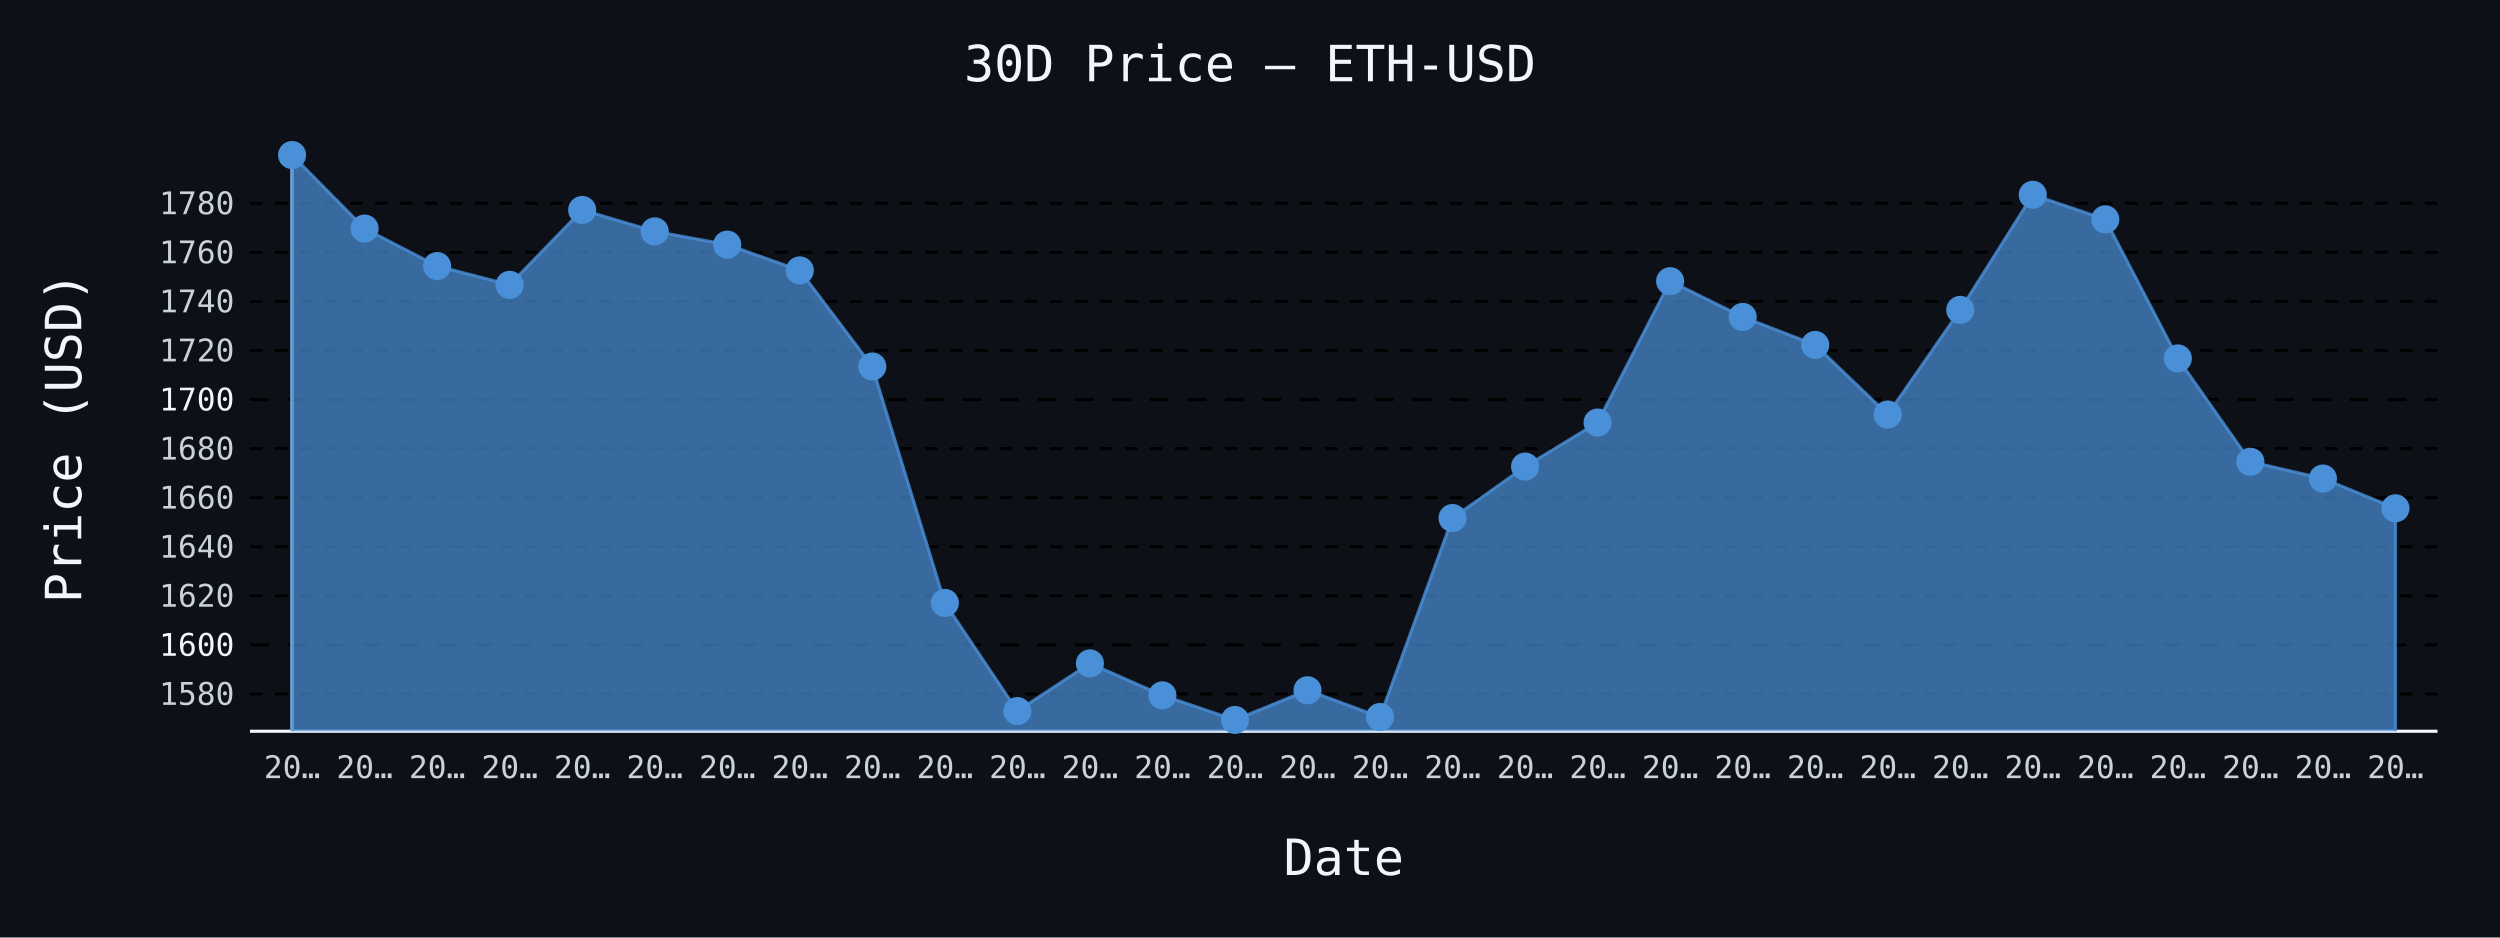
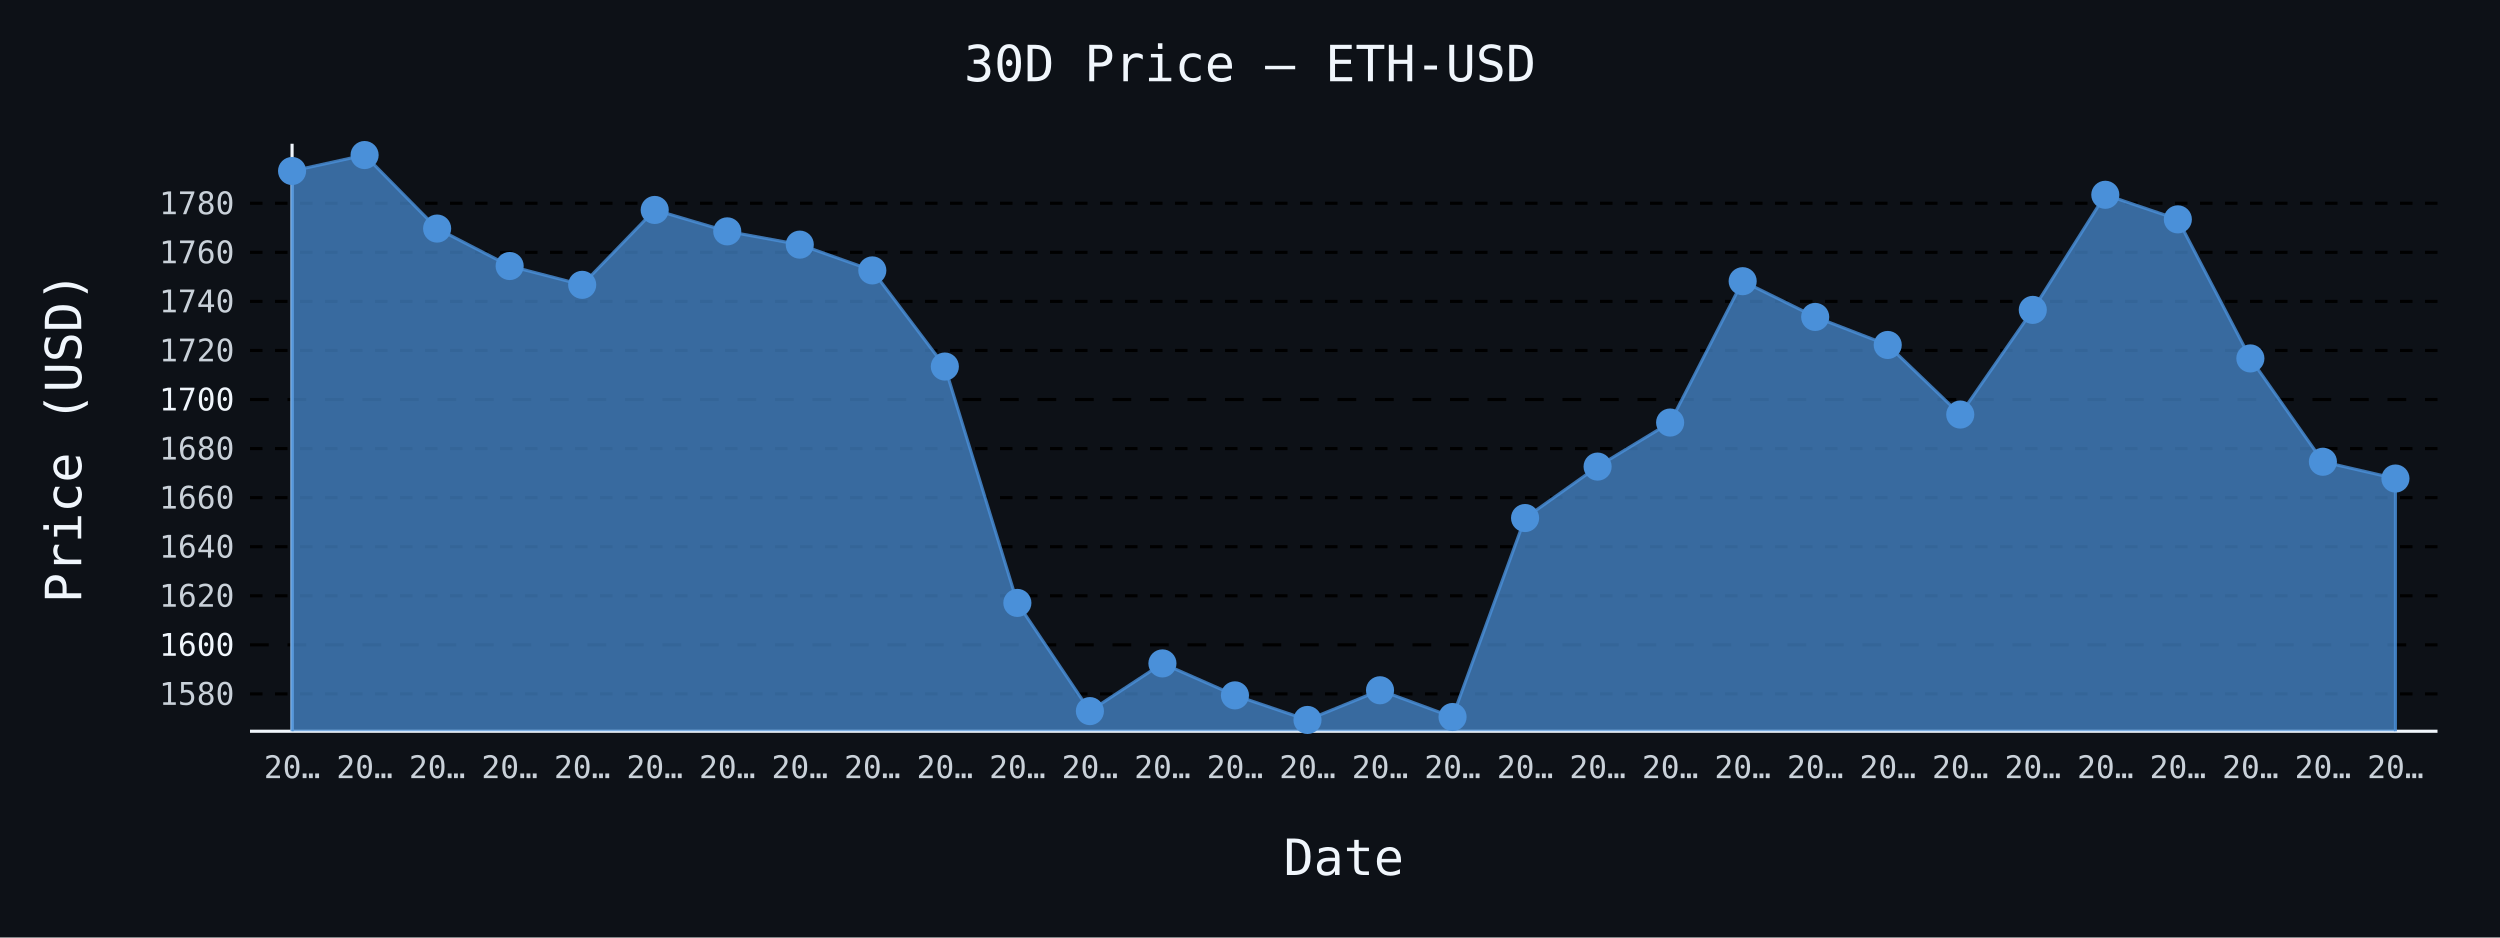
- <svg xmlns="http://www.w3.org/2000/svg" id="chart-a34843a7-1ed9-4b28-978a-c5db0aa85f68" class="pygal-chart" viewBox="0 0 800 300">
+ <svg xmlns="http://www.w3.org/2000/svg" id="chart-ecf90726-9cbe-42db-a0e0-90d8b1f64a7b" class="pygal-chart" viewBox="0 0 800 300">
  <defs>
-     <style type="text/css">#chart-a34843a7-1ed9-4b28-978a-c5db0aa85f68{-webkit-user-select:none;-webkit-font-smoothing:antialiased;font-family:monospace}#chart-a34843a7-1ed9-4b28-978a-c5db0aa85f68 .title{font-family:monospace;font-size:16px}#chart-a34843a7-1ed9-4b28-978a-c5db0aa85f68 .legends .legend text{font-family:monospace;font-size:14px}#chart-a34843a7-1ed9-4b28-978a-c5db0aa85f68 .axis text{font-family:monospace;font-size:10px}#chart-a34843a7-1ed9-4b28-978a-c5db0aa85f68 .axis text.major{font-family:monospace;font-size:10px}#chart-a34843a7-1ed9-4b28-978a-c5db0aa85f68 .text-overlay text.value{font-family:monospace;font-size:16px}#chart-a34843a7-1ed9-4b28-978a-c5db0aa85f68 .text-overlay text.label{font-family:monospace;font-size:10px}#chart-a34843a7-1ed9-4b28-978a-c5db0aa85f68 .tooltip{font-family:monospace;font-size:14px}#chart-a34843a7-1ed9-4b28-978a-c5db0aa85f68 text.no_data{font-family:monospace;font-size:64px}
- #chart-a34843a7-1ed9-4b28-978a-c5db0aa85f68{background-color:#0d1117}#chart-a34843a7-1ed9-4b28-978a-c5db0aa85f68 path,#chart-a34843a7-1ed9-4b28-978a-c5db0aa85f68 line,#chart-a34843a7-1ed9-4b28-978a-c5db0aa85f68 rect,#chart-a34843a7-1ed9-4b28-978a-c5db0aa85f68 circle{-webkit-transition:150ms;-moz-transition:150ms;transition:150ms}#chart-a34843a7-1ed9-4b28-978a-c5db0aa85f68 .graph &gt; .background{fill:#0d1117}#chart-a34843a7-1ed9-4b28-978a-c5db0aa85f68 .plot &gt; .background{fill:#0d1117}#chart-a34843a7-1ed9-4b28-978a-c5db0aa85f68 .graph{fill:#c9d1d9}#chart-a34843a7-1ed9-4b28-978a-c5db0aa85f68 text.no_data{fill:#f0f6fc}#chart-a34843a7-1ed9-4b28-978a-c5db0aa85f68 .title{fill:#f0f6fc}#chart-a34843a7-1ed9-4b28-978a-c5db0aa85f68 .legends .legend text{fill:#c9d1d9}#chart-a34843a7-1ed9-4b28-978a-c5db0aa85f68 .legends .legend:hover text{fill:#f0f6fc}#chart-a34843a7-1ed9-4b28-978a-c5db0aa85f68 .axis .line{stroke:#f0f6fc}#chart-a34843a7-1ed9-4b28-978a-c5db0aa85f68 .axis .guide.line{stroke:#8b949e}#chart-a34843a7-1ed9-4b28-978a-c5db0aa85f68 .axis .major.line{stroke:#c9d1d9}#chart-a34843a7-1ed9-4b28-978a-c5db0aa85f68 .axis text.major{fill:#f0f6fc}#chart-a34843a7-1ed9-4b28-978a-c5db0aa85f68 .axis.y .guides:hover .guide.line,#chart-a34843a7-1ed9-4b28-978a-c5db0aa85f68 .line-graph .axis.x .guides:hover .guide.line,#chart-a34843a7-1ed9-4b28-978a-c5db0aa85f68 .stackedline-graph .axis.x .guides:hover .guide.line,#chart-a34843a7-1ed9-4b28-978a-c5db0aa85f68 .xy-graph .axis.x .guides:hover .guide.line{stroke:#f0f6fc}#chart-a34843a7-1ed9-4b28-978a-c5db0aa85f68 .axis .guides:hover text{fill:#f0f6fc}#chart-a34843a7-1ed9-4b28-978a-c5db0aa85f68 .reactive{fill-opacity:.7;stroke-opacity:.8;stroke-width:1}#chart-a34843a7-1ed9-4b28-978a-c5db0aa85f68 .ci{stroke:#c9d1d9}#chart-a34843a7-1ed9-4b28-978a-c5db0aa85f68 .reactive.active,#chart-a34843a7-1ed9-4b28-978a-c5db0aa85f68 .active .reactive{fill-opacity:.8;stroke-opacity:.9;stroke-width:4}#chart-a34843a7-1ed9-4b28-978a-c5db0aa85f68 .ci .reactive.active{stroke-width:1.5}#chart-a34843a7-1ed9-4b28-978a-c5db0aa85f68 .series text{fill:#f0f6fc}#chart-a34843a7-1ed9-4b28-978a-c5db0aa85f68 .tooltip rect{fill:#0d1117;stroke:#f0f6fc;-webkit-transition:opacity 150ms;-moz-transition:opacity 150ms;transition:opacity 150ms}#chart-a34843a7-1ed9-4b28-978a-c5db0aa85f68 .tooltip .label{fill:#c9d1d9}#chart-a34843a7-1ed9-4b28-978a-c5db0aa85f68 .tooltip .label{fill:#c9d1d9}#chart-a34843a7-1ed9-4b28-978a-c5db0aa85f68 .tooltip .legend{font-size:.8em;fill:#8b949e}#chart-a34843a7-1ed9-4b28-978a-c5db0aa85f68 .tooltip .x_label{font-size:.6em;fill:#f0f6fc}#chart-a34843a7-1ed9-4b28-978a-c5db0aa85f68 .tooltip .xlink{font-size:.5em;text-decoration:underline}#chart-a34843a7-1ed9-4b28-978a-c5db0aa85f68 .tooltip .value{font-size:1.5em}#chart-a34843a7-1ed9-4b28-978a-c5db0aa85f68 .bound{font-size:.5em}#chart-a34843a7-1ed9-4b28-978a-c5db0aa85f68 .max-value{font-size:.75em;fill:#8b949e}#chart-a34843a7-1ed9-4b28-978a-c5db0aa85f68 .map-element{fill:#0d1117;stroke:#8b949e !important}#chart-a34843a7-1ed9-4b28-978a-c5db0aa85f68 .map-element .reactive{fill-opacity:inherit;stroke-opacity:inherit}#chart-a34843a7-1ed9-4b28-978a-c5db0aa85f68 .color-0,#chart-a34843a7-1ed9-4b28-978a-c5db0aa85f68 .color-0 a:visited{stroke:#4a90d9;fill:#4a90d9}#chart-a34843a7-1ed9-4b28-978a-c5db0aa85f68 .text-overlay .color-0 text{fill:black}
- #chart-a34843a7-1ed9-4b28-978a-c5db0aa85f68 text.no_data{text-anchor:middle}#chart-a34843a7-1ed9-4b28-978a-c5db0aa85f68 .guide.line{fill:none}#chart-a34843a7-1ed9-4b28-978a-c5db0aa85f68 .centered{text-anchor:middle}#chart-a34843a7-1ed9-4b28-978a-c5db0aa85f68 .title{text-anchor:middle}#chart-a34843a7-1ed9-4b28-978a-c5db0aa85f68 .legends .legend text{fill-opacity:1}#chart-a34843a7-1ed9-4b28-978a-c5db0aa85f68 .axis.x text{text-anchor:middle}#chart-a34843a7-1ed9-4b28-978a-c5db0aa85f68 .axis.x:not(.web) text[transform]{text-anchor:start}#chart-a34843a7-1ed9-4b28-978a-c5db0aa85f68 .axis.x:not(.web) text[transform].backwards{text-anchor:end}#chart-a34843a7-1ed9-4b28-978a-c5db0aa85f68 .axis.y text{text-anchor:end}#chart-a34843a7-1ed9-4b28-978a-c5db0aa85f68 .axis.y text[transform].backwards{text-anchor:start}#chart-a34843a7-1ed9-4b28-978a-c5db0aa85f68 .axis.y2 text{text-anchor:start}#chart-a34843a7-1ed9-4b28-978a-c5db0aa85f68 .axis.y2 text[transform].backwards{text-anchor:end}#chart-a34843a7-1ed9-4b28-978a-c5db0aa85f68 .axis .guide.line{stroke-dasharray:4,4;stroke:black}#chart-a34843a7-1ed9-4b28-978a-c5db0aa85f68 .axis .major.guide.line{stroke-dasharray:6,6;stroke:black}#chart-a34843a7-1ed9-4b28-978a-c5db0aa85f68 .horizontal .axis.y .guide.line,#chart-a34843a7-1ed9-4b28-978a-c5db0aa85f68 .horizontal .axis.y2 .guide.line,#chart-a34843a7-1ed9-4b28-978a-c5db0aa85f68 .vertical .axis.x .guide.line{opacity:0}#chart-a34843a7-1ed9-4b28-978a-c5db0aa85f68 .horizontal .axis.always_show .guide.line,#chart-a34843a7-1ed9-4b28-978a-c5db0aa85f68 .vertical .axis.always_show .guide.line{opacity:1 !important}#chart-a34843a7-1ed9-4b28-978a-c5db0aa85f68 .axis.y .guides:hover .guide.line,#chart-a34843a7-1ed9-4b28-978a-c5db0aa85f68 .axis.y2 .guides:hover .guide.line,#chart-a34843a7-1ed9-4b28-978a-c5db0aa85f68 .axis.x .guides:hover .guide.line{opacity:1}#chart-a34843a7-1ed9-4b28-978a-c5db0aa85f68 .axis .guides:hover text{opacity:1}#chart-a34843a7-1ed9-4b28-978a-c5db0aa85f68 .nofill{fill:none}#chart-a34843a7-1ed9-4b28-978a-c5db0aa85f68 .subtle-fill{fill-opacity:.2}#chart-a34843a7-1ed9-4b28-978a-c5db0aa85f68 .dot{stroke-width:1px;fill-opacity:1;stroke-opacity:1}#chart-a34843a7-1ed9-4b28-978a-c5db0aa85f68 .dot.active{stroke-width:5px}#chart-a34843a7-1ed9-4b28-978a-c5db0aa85f68 .dot.negative{fill:transparent}#chart-a34843a7-1ed9-4b28-978a-c5db0aa85f68 text,#chart-a34843a7-1ed9-4b28-978a-c5db0aa85f68 tspan{stroke:none !important}#chart-a34843a7-1ed9-4b28-978a-c5db0aa85f68 .series text.active{opacity:1}#chart-a34843a7-1ed9-4b28-978a-c5db0aa85f68 .tooltip rect{fill-opacity:.95;stroke-width:.5}#chart-a34843a7-1ed9-4b28-978a-c5db0aa85f68 .tooltip text{fill-opacity:1}#chart-a34843a7-1ed9-4b28-978a-c5db0aa85f68 .showable{visibility:hidden}#chart-a34843a7-1ed9-4b28-978a-c5db0aa85f68 .showable.shown{visibility:visible}#chart-a34843a7-1ed9-4b28-978a-c5db0aa85f68 .gauge-background{fill:rgba(229,229,229,1);stroke:none}#chart-a34843a7-1ed9-4b28-978a-c5db0aa85f68 .bg-lines{stroke:#0d1117;stroke-width:2px}</style>
+     <style type="text/css">#chart-ecf90726-9cbe-42db-a0e0-90d8b1f64a7b{-webkit-user-select:none;-webkit-font-smoothing:antialiased;font-family:monospace}#chart-ecf90726-9cbe-42db-a0e0-90d8b1f64a7b .title{font-family:monospace;font-size:16px}#chart-ecf90726-9cbe-42db-a0e0-90d8b1f64a7b .legends .legend text{font-family:monospace;font-size:14px}#chart-ecf90726-9cbe-42db-a0e0-90d8b1f64a7b .axis text{font-family:monospace;font-size:10px}#chart-ecf90726-9cbe-42db-a0e0-90d8b1f64a7b .axis text.major{font-family:monospace;font-size:10px}#chart-ecf90726-9cbe-42db-a0e0-90d8b1f64a7b .text-overlay text.value{font-family:monospace;font-size:16px}#chart-ecf90726-9cbe-42db-a0e0-90d8b1f64a7b .text-overlay text.label{font-family:monospace;font-size:10px}#chart-ecf90726-9cbe-42db-a0e0-90d8b1f64a7b .tooltip{font-family:monospace;font-size:14px}#chart-ecf90726-9cbe-42db-a0e0-90d8b1f64a7b text.no_data{font-family:monospace;font-size:64px}
+ #chart-ecf90726-9cbe-42db-a0e0-90d8b1f64a7b{background-color:#0d1117}#chart-ecf90726-9cbe-42db-a0e0-90d8b1f64a7b path,#chart-ecf90726-9cbe-42db-a0e0-90d8b1f64a7b line,#chart-ecf90726-9cbe-42db-a0e0-90d8b1f64a7b rect,#chart-ecf90726-9cbe-42db-a0e0-90d8b1f64a7b circle{-webkit-transition:150ms;-moz-transition:150ms;transition:150ms}#chart-ecf90726-9cbe-42db-a0e0-90d8b1f64a7b .graph &gt; .background{fill:#0d1117}#chart-ecf90726-9cbe-42db-a0e0-90d8b1f64a7b .plot &gt; .background{fill:#0d1117}#chart-ecf90726-9cbe-42db-a0e0-90d8b1f64a7b .graph{fill:#c9d1d9}#chart-ecf90726-9cbe-42db-a0e0-90d8b1f64a7b text.no_data{fill:#f0f6fc}#chart-ecf90726-9cbe-42db-a0e0-90d8b1f64a7b .title{fill:#f0f6fc}#chart-ecf90726-9cbe-42db-a0e0-90d8b1f64a7b .legends .legend text{fill:#c9d1d9}#chart-ecf90726-9cbe-42db-a0e0-90d8b1f64a7b .legends .legend:hover text{fill:#f0f6fc}#chart-ecf90726-9cbe-42db-a0e0-90d8b1f64a7b .axis .line{stroke:#f0f6fc}#chart-ecf90726-9cbe-42db-a0e0-90d8b1f64a7b .axis .guide.line{stroke:#8b949e}#chart-ecf90726-9cbe-42db-a0e0-90d8b1f64a7b .axis .major.line{stroke:#c9d1d9}#chart-ecf90726-9cbe-42db-a0e0-90d8b1f64a7b .axis text.major{fill:#f0f6fc}#chart-ecf90726-9cbe-42db-a0e0-90d8b1f64a7b .axis.y .guides:hover .guide.line,#chart-ecf90726-9cbe-42db-a0e0-90d8b1f64a7b .line-graph .axis.x .guides:hover .guide.line,#chart-ecf90726-9cbe-42db-a0e0-90d8b1f64a7b .stackedline-graph .axis.x .guides:hover .guide.line,#chart-ecf90726-9cbe-42db-a0e0-90d8b1f64a7b .xy-graph .axis.x .guides:hover .guide.line{stroke:#f0f6fc}#chart-ecf90726-9cbe-42db-a0e0-90d8b1f64a7b .axis .guides:hover text{fill:#f0f6fc}#chart-ecf90726-9cbe-42db-a0e0-90d8b1f64a7b .reactive{fill-opacity:.7;stroke-opacity:.8;stroke-width:1}#chart-ecf90726-9cbe-42db-a0e0-90d8b1f64a7b .ci{stroke:#c9d1d9}#chart-ecf90726-9cbe-42db-a0e0-90d8b1f64a7b .reactive.active,#chart-ecf90726-9cbe-42db-a0e0-90d8b1f64a7b .active .reactive{fill-opacity:.8;stroke-opacity:.9;stroke-width:4}#chart-ecf90726-9cbe-42db-a0e0-90d8b1f64a7b .ci .reactive.active{stroke-width:1.5}#chart-ecf90726-9cbe-42db-a0e0-90d8b1f64a7b .series text{fill:#f0f6fc}#chart-ecf90726-9cbe-42db-a0e0-90d8b1f64a7b .tooltip rect{fill:#0d1117;stroke:#f0f6fc;-webkit-transition:opacity 150ms;-moz-transition:opacity 150ms;transition:opacity 150ms}#chart-ecf90726-9cbe-42db-a0e0-90d8b1f64a7b .tooltip .label{fill:#c9d1d9}#chart-ecf90726-9cbe-42db-a0e0-90d8b1f64a7b .tooltip .label{fill:#c9d1d9}#chart-ecf90726-9cbe-42db-a0e0-90d8b1f64a7b .tooltip .legend{font-size:.8em;fill:#8b949e}#chart-ecf90726-9cbe-42db-a0e0-90d8b1f64a7b .tooltip .x_label{font-size:.6em;fill:#f0f6fc}#chart-ecf90726-9cbe-42db-a0e0-90d8b1f64a7b .tooltip .xlink{font-size:.5em;text-decoration:underline}#chart-ecf90726-9cbe-42db-a0e0-90d8b1f64a7b .tooltip .value{font-size:1.5em}#chart-ecf90726-9cbe-42db-a0e0-90d8b1f64a7b .bound{font-size:.5em}#chart-ecf90726-9cbe-42db-a0e0-90d8b1f64a7b .max-value{font-size:.75em;fill:#8b949e}#chart-ecf90726-9cbe-42db-a0e0-90d8b1f64a7b .map-element{fill:#0d1117;stroke:#8b949e !important}#chart-ecf90726-9cbe-42db-a0e0-90d8b1f64a7b .map-element .reactive{fill-opacity:inherit;stroke-opacity:inherit}#chart-ecf90726-9cbe-42db-a0e0-90d8b1f64a7b .color-0,#chart-ecf90726-9cbe-42db-a0e0-90d8b1f64a7b .color-0 a:visited{stroke:#4a90d9;fill:#4a90d9}#chart-ecf90726-9cbe-42db-a0e0-90d8b1f64a7b .text-overlay .color-0 text{fill:black}
+ #chart-ecf90726-9cbe-42db-a0e0-90d8b1f64a7b text.no_data{text-anchor:middle}#chart-ecf90726-9cbe-42db-a0e0-90d8b1f64a7b .guide.line{fill:none}#chart-ecf90726-9cbe-42db-a0e0-90d8b1f64a7b .centered{text-anchor:middle}#chart-ecf90726-9cbe-42db-a0e0-90d8b1f64a7b .title{text-anchor:middle}#chart-ecf90726-9cbe-42db-a0e0-90d8b1f64a7b .legends .legend text{fill-opacity:1}#chart-ecf90726-9cbe-42db-a0e0-90d8b1f64a7b .axis.x text{text-anchor:middle}#chart-ecf90726-9cbe-42db-a0e0-90d8b1f64a7b .axis.x:not(.web) text[transform]{text-anchor:start}#chart-ecf90726-9cbe-42db-a0e0-90d8b1f64a7b .axis.x:not(.web) text[transform].backwards{text-anchor:end}#chart-ecf90726-9cbe-42db-a0e0-90d8b1f64a7b .axis.y text{text-anchor:end}#chart-ecf90726-9cbe-42db-a0e0-90d8b1f64a7b .axis.y text[transform].backwards{text-anchor:start}#chart-ecf90726-9cbe-42db-a0e0-90d8b1f64a7b .axis.y2 text{text-anchor:start}#chart-ecf90726-9cbe-42db-a0e0-90d8b1f64a7b .axis.y2 text[transform].backwards{text-anchor:end}#chart-ecf90726-9cbe-42db-a0e0-90d8b1f64a7b .axis .guide.line{stroke-dasharray:4,4;stroke:black}#chart-ecf90726-9cbe-42db-a0e0-90d8b1f64a7b .axis .major.guide.line{stroke-dasharray:6,6;stroke:black}#chart-ecf90726-9cbe-42db-a0e0-90d8b1f64a7b .horizontal .axis.y .guide.line,#chart-ecf90726-9cbe-42db-a0e0-90d8b1f64a7b .horizontal .axis.y2 .guide.line,#chart-ecf90726-9cbe-42db-a0e0-90d8b1f64a7b .vertical .axis.x .guide.line{opacity:0}#chart-ecf90726-9cbe-42db-a0e0-90d8b1f64a7b .horizontal .axis.always_show .guide.line,#chart-ecf90726-9cbe-42db-a0e0-90d8b1f64a7b .vertical .axis.always_show .guide.line{opacity:1 !important}#chart-ecf90726-9cbe-42db-a0e0-90d8b1f64a7b .axis.y .guides:hover .guide.line,#chart-ecf90726-9cbe-42db-a0e0-90d8b1f64a7b .axis.y2 .guides:hover .guide.line,#chart-ecf90726-9cbe-42db-a0e0-90d8b1f64a7b .axis.x .guides:hover .guide.line{opacity:1}#chart-ecf90726-9cbe-42db-a0e0-90d8b1f64a7b .axis .guides:hover text{opacity:1}#chart-ecf90726-9cbe-42db-a0e0-90d8b1f64a7b .nofill{fill:none}#chart-ecf90726-9cbe-42db-a0e0-90d8b1f64a7b .subtle-fill{fill-opacity:.2}#chart-ecf90726-9cbe-42db-a0e0-90d8b1f64a7b .dot{stroke-width:1px;fill-opacity:1;stroke-opacity:1}#chart-ecf90726-9cbe-42db-a0e0-90d8b1f64a7b .dot.active{stroke-width:5px}#chart-ecf90726-9cbe-42db-a0e0-90d8b1f64a7b .dot.negative{fill:transparent}#chart-ecf90726-9cbe-42db-a0e0-90d8b1f64a7b text,#chart-ecf90726-9cbe-42db-a0e0-90d8b1f64a7b tspan{stroke:none !important}#chart-ecf90726-9cbe-42db-a0e0-90d8b1f64a7b .series text.active{opacity:1}#chart-ecf90726-9cbe-42db-a0e0-90d8b1f64a7b .tooltip rect{fill-opacity:.95;stroke-width:.5}#chart-ecf90726-9cbe-42db-a0e0-90d8b1f64a7b .tooltip text{fill-opacity:1}#chart-ecf90726-9cbe-42db-a0e0-90d8b1f64a7b .showable{visibility:hidden}#chart-ecf90726-9cbe-42db-a0e0-90d8b1f64a7b .showable.shown{visibility:visible}#chart-ecf90726-9cbe-42db-a0e0-90d8b1f64a7b .gauge-background{fill:rgba(229,229,229,1);stroke:none}#chart-ecf90726-9cbe-42db-a0e0-90d8b1f64a7b .bg-lines{stroke:#0d1117;stroke-width:2px}</style>
  </defs>
  <g class="graph line-graph vertical">
    <rect x="0" y="0" width="800" height="300" class="background" />
    <g transform="translate(80, 46)" class="plot">
      <rect x="0" y="0" width="700.0" height="188" class="background" />
      <g class="axis y always_show">
        <path d="M0 188 h700" class="line" />
        <g class="guides">
          <path d="M0 176.048 h700" class="guide line" />
          <text x="-5" y="179.548" class="">1580</text>
        </g>
        <g class="guides">
          <path d="M0 160.348 h700" class="major guide line" />
          <text x="-5" y="163.848" class="major">1600</text>
        </g>
        <g class="guides">
          <path d="M0 144.648 h700" class="guide line" />
          <text x="-5" y="148.148" class="">1620</text>
        </g>
        <g class="guides">
          <path d="M0 128.948 h700" class="guide line" />
          <text x="-5" y="132.448" class="">1640</text>
        </g>
        <g class="guides">
          <path d="M0 113.248 h700" class="guide line" />
          <text x="-5" y="116.748" class="">1660</text>
        </g>
        <g class="guides">
          <path d="M0 97.548 h700" class="guide line" />
          <text x="-5" y="101.048" class="">1680</text>
        </g>
        <g class="guides">
          <path d="M0 81.848 h700" class="major guide line" />
          <text x="-5" y="85.348" class="major">1700</text>
        </g>
        <g class="guides">
          <path d="M0 66.148 h700" class="guide line" />
          <text x="-5" y="69.648" class="">1720</text>
        </g>
        <g class="guides">
          <path d="M0 50.448 h700" class="guide line" />
          <text x="-5" y="53.948" class="">1740</text>
        </g>
        <g class="guides">
          <path d="M0 34.748 h700" class="guide line" />
          <text x="-5" y="38.248" class="">1760</text>
        </g>
        <g class="guides">
          <path d="M0 19.048 h700" class="guide line" />
          <text x="-5" y="22.548" class="">1780</text>
        </g>
      </g>
      <g class="axis x">
        <g class="guides">
          <path d="M13.462 0 v188" class="line" />
          <text x="13.462" y="203.0" class="">20…</text>
        </g>
        <g class="guides">
          <path d="M36.671 0 v188" class="guide line" />
          <text x="36.671" y="203.0" class="">20…</text>
        </g>
        <g class="guides">
          <path d="M59.881 0 v188" class="guide line" />
          <text x="59.881" y="203.0" class="">20…</text>
        </g>
        <g class="guides">
          <path d="M83.09 0 v188" class="guide line" />
          <text x="83.09" y="203.0" class="">20…</text>
        </g>
        <g class="guides">
          <path d="M106.3 0 v188" class="guide line" />
          <text x="106.3" y="203.0" class="">20…</text>
        </g>
        <g class="guides">
          <path d="M129.509 0 v188" class="guide line" />
          <text x="129.509" y="203.0" class="">20…</text>
        </g>
        <g class="guides">
          <path d="M152.719 0 v188" class="guide line" />
          <text x="152.719" y="203.0" class="">20…</text>
        </g>
        <g class="guides">
          <path d="M175.928 0 v188" class="guide line" />
          <text x="175.928" y="203.0" class="">20…</text>
        </g>
        <g class="guides">
          <path d="M199.138 0 v188" class="guide line" />
          <text x="199.138" y="203.0" class="">20…</text>
        </g>
        <g class="guides">
          <path d="M222.347 0 v188" class="guide line" />
          <text x="222.347" y="203.0" class="">20…</text>
        </g>
        <g class="guides">
          <path d="M245.557 0 v188" class="guide line" />
          <text x="245.557" y="203.0" class="">20…</text>
        </g>
        <g class="guides">
          <path d="M268.767 0 v188" class="guide line" />
          <text x="268.767" y="203.0" class="">20…</text>
        </g>
        <g class="guides">
          <path d="M291.976 0 v188" class="guide line" />
          <text x="291.976" y="203.0" class="">20…</text>
        </g>
        <g class="guides">
          <path d="M315.186 0 v188" class="guide line" />
          <text x="315.186" y="203.0" class="">20…</text>
        </g>
        <g class="guides">
          <path d="M338.395 0 v188" class="guide line" />
          <text x="338.395" y="203.0" class="">20…</text>
        </g>
        <g class="guides">
          <path d="M361.605 0 v188" class="guide line" />
          <text x="361.605" y="203.0" class="">20…</text>
        </g>
        <g class="guides">
          <path d="M384.814 0 v188" class="guide line" />
          <text x="384.814" y="203.0" class="">20…</text>
        </g>
        <g class="guides">
          <path d="M408.024 0 v188" class="guide line" />
          <text x="408.024" y="203.0" class="">20…</text>
        </g>
        <g class="guides">
          <path d="M431.233 0 v188" class="guide line" />
          <text x="431.233" y="203.0" class="">20…</text>
        </g>
        <g class="guides">
          <path d="M454.443 0 v188" class="guide line" />
          <text x="454.443" y="203.0" class="">20…</text>
        </g>
        <g class="guides">
          <path d="M477.653 0 v188" class="guide line" />
          <text x="477.653" y="203.0" class="">20…</text>
        </g>
        <g class="guides">
          <path d="M500.862 0 v188" class="guide line" />
          <text x="500.862" y="203.0" class="">20…</text>
        </g>
        <g class="guides">
          <path d="M524.072 0 v188" class="guide line" />
          <text x="524.072" y="203.0" class="">20…</text>
        </g>
        <g class="guides">
          <path d="M547.281 0 v188" class="guide line" />
          <text x="547.281" y="203.0" class="">20…</text>
        </g>
        <g class="guides">
          <path d="M570.491 0 v188" class="guide line" />
          <text x="570.491" y="203.0" class="">20…</text>
        </g>
        <g class="guides">
          <path d="M593.7 0 v188" class="guide line" />
          <text x="593.7" y="203.0" class="">20…</text>
        </g>
        <g class="guides">
          <path d="M616.91 0 v188" class="guide line" />
          <text x="616.91" y="203.0" class="">20…</text>
        </g>
        <g class="guides">
          <path d="M640.119 0 v188" class="guide line" />
          <text x="640.119" y="203.0" class="">20…</text>
        </g>
        <g class="guides">
          <path d="M663.329 0 v188" class="guide line" />
          <text x="663.329" y="203.0" class="">20…</text>
        </g>
        <g class="guides">
          <path d="M686.538 0 v188" class="guide line" />
          <text x="686.538" y="203.0" class="">20…</text>
        </g>
      </g>
      <g class="series serie-0 color-0">
-         <path d="M13.462 188 L13.462 3.615 36.671 27.142 59.881 39.129 83.09 45.15 106.3 21.184 129.509 28.037 152.719 32.283 175.928 40.534 199.138 71.29 222.347 146.932 245.557 181.551 268.767 166.29 291.976 176.519 315.186 184.385 338.395 174.886 361.605 183.443 384.814 119.771 408.024 103.31 431.233 89.212 454.443 43.98 477.653 55.417 500.862 64.39 524.072 86.652 547.281 53.164 570.491 16.332 593.7 24.198 616.91 68.7 640.119 101.764 663.329 107.133 686.538 116.655 686.538 188" class="line reactive" />
+         <path d="M13.462 188 L13.462 8.718 36.671 3.615 59.881 27.142 83.09 39.129 106.3 45.15 129.509 21.184 152.719 28.037 175.928 32.283 199.138 40.534 222.347 71.29 245.557 146.932 268.767 181.551 291.976 166.29 315.186 176.519 338.395 184.385 361.605 174.886 384.814 183.443 408.024 119.771 431.233 103.31 454.443 89.212 477.653 43.98 500.862 55.417 524.072 64.39 547.281 86.652 570.491 53.164 593.7 16.332 616.91 24.198 640.119 68.7 663.329 101.764 686.538 107.133 686.538 188" class="line reactive" />
      </g>
    </g>
    <g class="titles">
      <text x="400.0" y="26" class="title plot_title">30D Price — ETH-USD</text>
      <text x="430.0" y="280" class="title">Date</text>
      <text x="0" y="166.0" class="title" transform="rotate(-90 0 140)">Price (USD)</text>
    </g>
    <g transform="translate(80, 46)" class="plot overlay">
      <g class="series serie-0 color-0">
        <g class="dots">
-           <circle cx="13.462" cy="3.615" r="4" class="dot reactive tooltip-trigger" />
-         </g>
-         <g class="dots">
-           <circle cx="36.671" cy="27.142" r="4" class="dot reactive tooltip-trigger" />
-         </g>
-         <g class="dots">
-           <circle cx="59.881" cy="39.129" r="4" class="dot reactive tooltip-trigger" />
-         </g>
-         <g class="dots">
-           <circle cx="83.09" cy="45.15" r="4" class="dot reactive tooltip-trigger" />
-         </g>
-         <g class="dots">
-           <circle cx="106.3" cy="21.184" r="4" class="dot reactive tooltip-trigger" />
-         </g>
-         <g class="dots">
-           <circle cx="129.509" cy="28.037" r="4" class="dot reactive tooltip-trigger" />
-         </g>
-         <g class="dots">
-           <circle cx="152.719" cy="32.283" r="4" class="dot reactive tooltip-trigger" />
-         </g>
-         <g class="dots">
-           <circle cx="175.928" cy="40.534" r="4" class="dot reactive tooltip-trigger" />
-         </g>
-         <g class="dots">
-           <circle cx="199.138" cy="71.29" r="4" class="dot reactive tooltip-trigger" />
-         </g>
-         <g class="dots">
-           <circle cx="222.347" cy="146.932" r="4" class="dot reactive tooltip-trigger" />
-         </g>
-         <g class="dots">
-           <circle cx="245.557" cy="181.551" r="4" class="dot reactive tooltip-trigger" />
-         </g>
-         <g class="dots">
-           <circle cx="268.767" cy="166.29" r="4" class="dot reactive tooltip-trigger" />
-         </g>
-         <g class="dots">
-           <circle cx="291.976" cy="176.519" r="4" class="dot reactive tooltip-trigger" />
-         </g>
-         <g class="dots">
-           <circle cx="315.186" cy="184.385" r="4" class="dot reactive tooltip-trigger" />
-         </g>
-         <g class="dots">
-           <circle cx="338.395" cy="174.886" r="4" class="dot reactive tooltip-trigger" />
-         </g>
-         <g class="dots">
-           <circle cx="361.605" cy="183.443" r="4" class="dot reactive tooltip-trigger" />
-         </g>
-         <g class="dots">
-           <circle cx="384.814" cy="119.771" r="4" class="dot reactive tooltip-trigger" />
-         </g>
-         <g class="dots">
-           <circle cx="408.024" cy="103.31" r="4" class="dot reactive tooltip-trigger" />
-         </g>
-         <g class="dots">
-           <circle cx="431.233" cy="89.212" r="4" class="dot reactive tooltip-trigger" />
-         </g>
-         <g class="dots">
-           <circle cx="454.443" cy="43.98" r="4" class="dot reactive tooltip-trigger" />
-         </g>
-         <g class="dots">
-           <circle cx="477.653" cy="55.417" r="4" class="dot reactive tooltip-trigger" />
-         </g>
-         <g class="dots">
-           <circle cx="500.862" cy="64.39" r="4" class="dot reactive tooltip-trigger" />
-         </g>
-         <g class="dots">
-           <circle cx="524.072" cy="86.652" r="4" class="dot reactive tooltip-trigger" />
-         </g>
-         <g class="dots">
-           <circle cx="547.281" cy="53.164" r="4" class="dot reactive tooltip-trigger" />
-         </g>
-         <g class="dots">
-           <circle cx="570.491" cy="16.332" r="4" class="dot reactive tooltip-trigger" />
-         </g>
-         <g class="dots">
-           <circle cx="593.7" cy="24.198" r="4" class="dot reactive tooltip-trigger" />
-         </g>
-         <g class="dots">
-           <circle cx="616.91" cy="68.7" r="4" class="dot reactive tooltip-trigger" />
-         </g>
-         <g class="dots">
-           <circle cx="640.119" cy="101.764" r="4" class="dot reactive tooltip-trigger" />
-         </g>
-         <g class="dots">
-           <circle cx="663.329" cy="107.133" r="4" class="dot reactive tooltip-trigger" />
-         </g>
-         <g class="dots">
-           <circle cx="686.538" cy="116.655" r="4" class="dot reactive tooltip-trigger" />
+           <circle cx="13.462" cy="8.718" r="4" class="dot reactive tooltip-trigger" />
+         </g>
+         <g class="dots">
+           <circle cx="36.671" cy="3.615" r="4" class="dot reactive tooltip-trigger" />
+         </g>
+         <g class="dots">
+           <circle cx="59.881" cy="27.142" r="4" class="dot reactive tooltip-trigger" />
+         </g>
+         <g class="dots">
+           <circle cx="83.09" cy="39.129" r="4" class="dot reactive tooltip-trigger" />
+         </g>
+         <g class="dots">
+           <circle cx="106.3" cy="45.15" r="4" class="dot reactive tooltip-trigger" />
+         </g>
+         <g class="dots">
+           <circle cx="129.509" cy="21.184" r="4" class="dot reactive tooltip-trigger" />
+         </g>
+         <g class="dots">
+           <circle cx="152.719" cy="28.037" r="4" class="dot reactive tooltip-trigger" />
+         </g>
+         <g class="dots">
+           <circle cx="175.928" cy="32.283" r="4" class="dot reactive tooltip-trigger" />
+         </g>
+         <g class="dots">
+           <circle cx="199.138" cy="40.534" r="4" class="dot reactive tooltip-trigger" />
+         </g>
+         <g class="dots">
+           <circle cx="222.347" cy="71.29" r="4" class="dot reactive tooltip-trigger" />
+         </g>
+         <g class="dots">
+           <circle cx="245.557" cy="146.932" r="4" class="dot reactive tooltip-trigger" />
+         </g>
+         <g class="dots">
+           <circle cx="268.767" cy="181.551" r="4" class="dot reactive tooltip-trigger" />
+         </g>
+         <g class="dots">
+           <circle cx="291.976" cy="166.29" r="4" class="dot reactive tooltip-trigger" />
+         </g>
+         <g class="dots">
+           <circle cx="315.186" cy="176.519" r="4" class="dot reactive tooltip-trigger" />
+         </g>
+         <g class="dots">
+           <circle cx="338.395" cy="184.385" r="4" class="dot reactive tooltip-trigger" />
+         </g>
+         <g class="dots">
+           <circle cx="361.605" cy="174.886" r="4" class="dot reactive tooltip-trigger" />
+         </g>
+         <g class="dots">
+           <circle cx="384.814" cy="183.443" r="4" class="dot reactive tooltip-trigger" />
+         </g>
+         <g class="dots">
+           <circle cx="408.024" cy="119.771" r="4" class="dot reactive tooltip-trigger" />
+         </g>
+         <g class="dots">
+           <circle cx="431.233" cy="103.31" r="4" class="dot reactive tooltip-trigger" />
+         </g>
+         <g class="dots">
+           <circle cx="454.443" cy="89.212" r="4" class="dot reactive tooltip-trigger" />
+         </g>
+         <g class="dots">
+           <circle cx="477.653" cy="43.98" r="4" class="dot reactive tooltip-trigger" />
+         </g>
+         <g class="dots">
+           <circle cx="500.862" cy="55.417" r="4" class="dot reactive tooltip-trigger" />
+         </g>
+         <g class="dots">
+           <circle cx="524.072" cy="64.39" r="4" class="dot reactive tooltip-trigger" />
+         </g>
+         <g class="dots">
+           <circle cx="547.281" cy="86.652" r="4" class="dot reactive tooltip-trigger" />
+         </g>
+         <g class="dots">
+           <circle cx="570.491" cy="53.164" r="4" class="dot reactive tooltip-trigger" />
+         </g>
+         <g class="dots">
+           <circle cx="593.7" cy="16.332" r="4" class="dot reactive tooltip-trigger" />
+         </g>
+         <g class="dots">
+           <circle cx="616.91" cy="24.198" r="4" class="dot reactive tooltip-trigger" />
+         </g>
+         <g class="dots">
+           <circle cx="640.119" cy="68.7" r="4" class="dot reactive tooltip-trigger" />
+         </g>
+         <g class="dots">
+           <circle cx="663.329" cy="101.764" r="4" class="dot reactive tooltip-trigger" />
+         </g>
+         <g class="dots">
+           <circle cx="686.538" cy="107.133" r="4" class="dot reactive tooltip-trigger" />
        </g>
      </g>
    </g>
    <g transform="translate(80, 46)" class="plot text-overlay">
      <g class="series serie-0 color-0" />
    </g>
    <g transform="translate(80, 46)" class="plot tooltip-overlay">
      <g transform="translate(0 0)" style="opacity: 0" class="tooltip">
        <rect rx="0" ry="0" width="0" height="0" class="tooltip-box" />
        <g class="text" />
      </g>
    </g>
  </g>
</svg>
